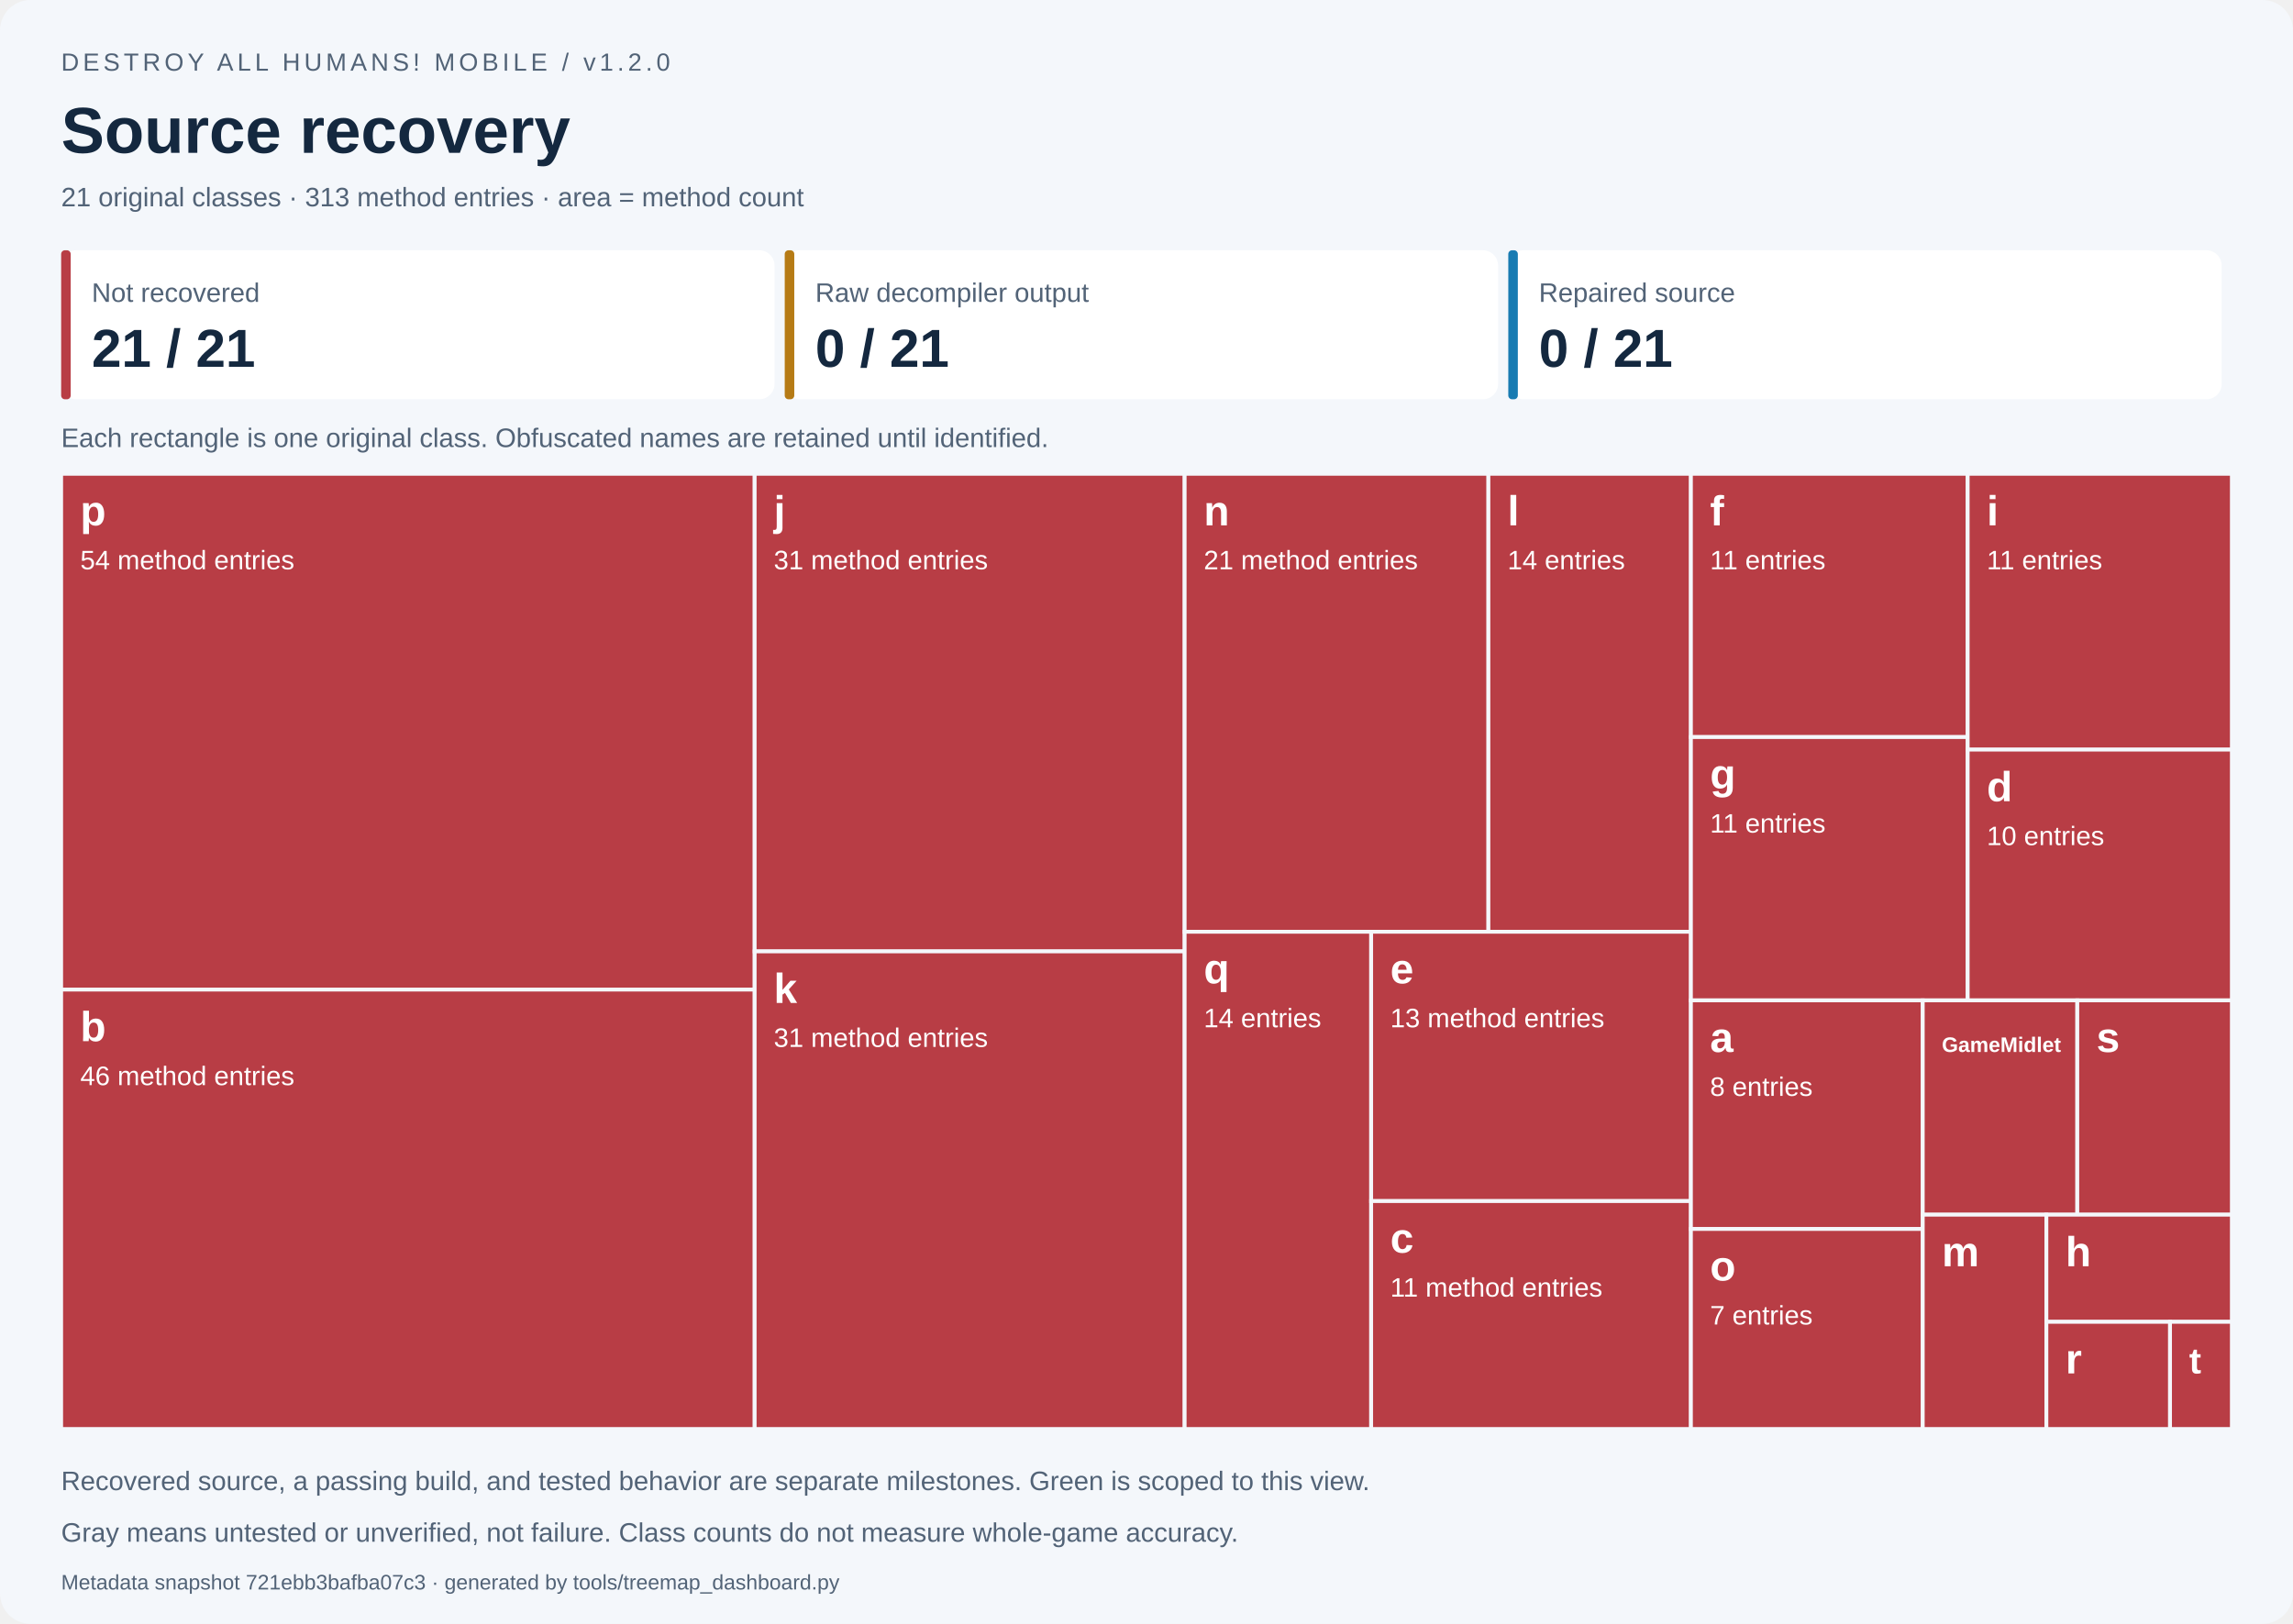
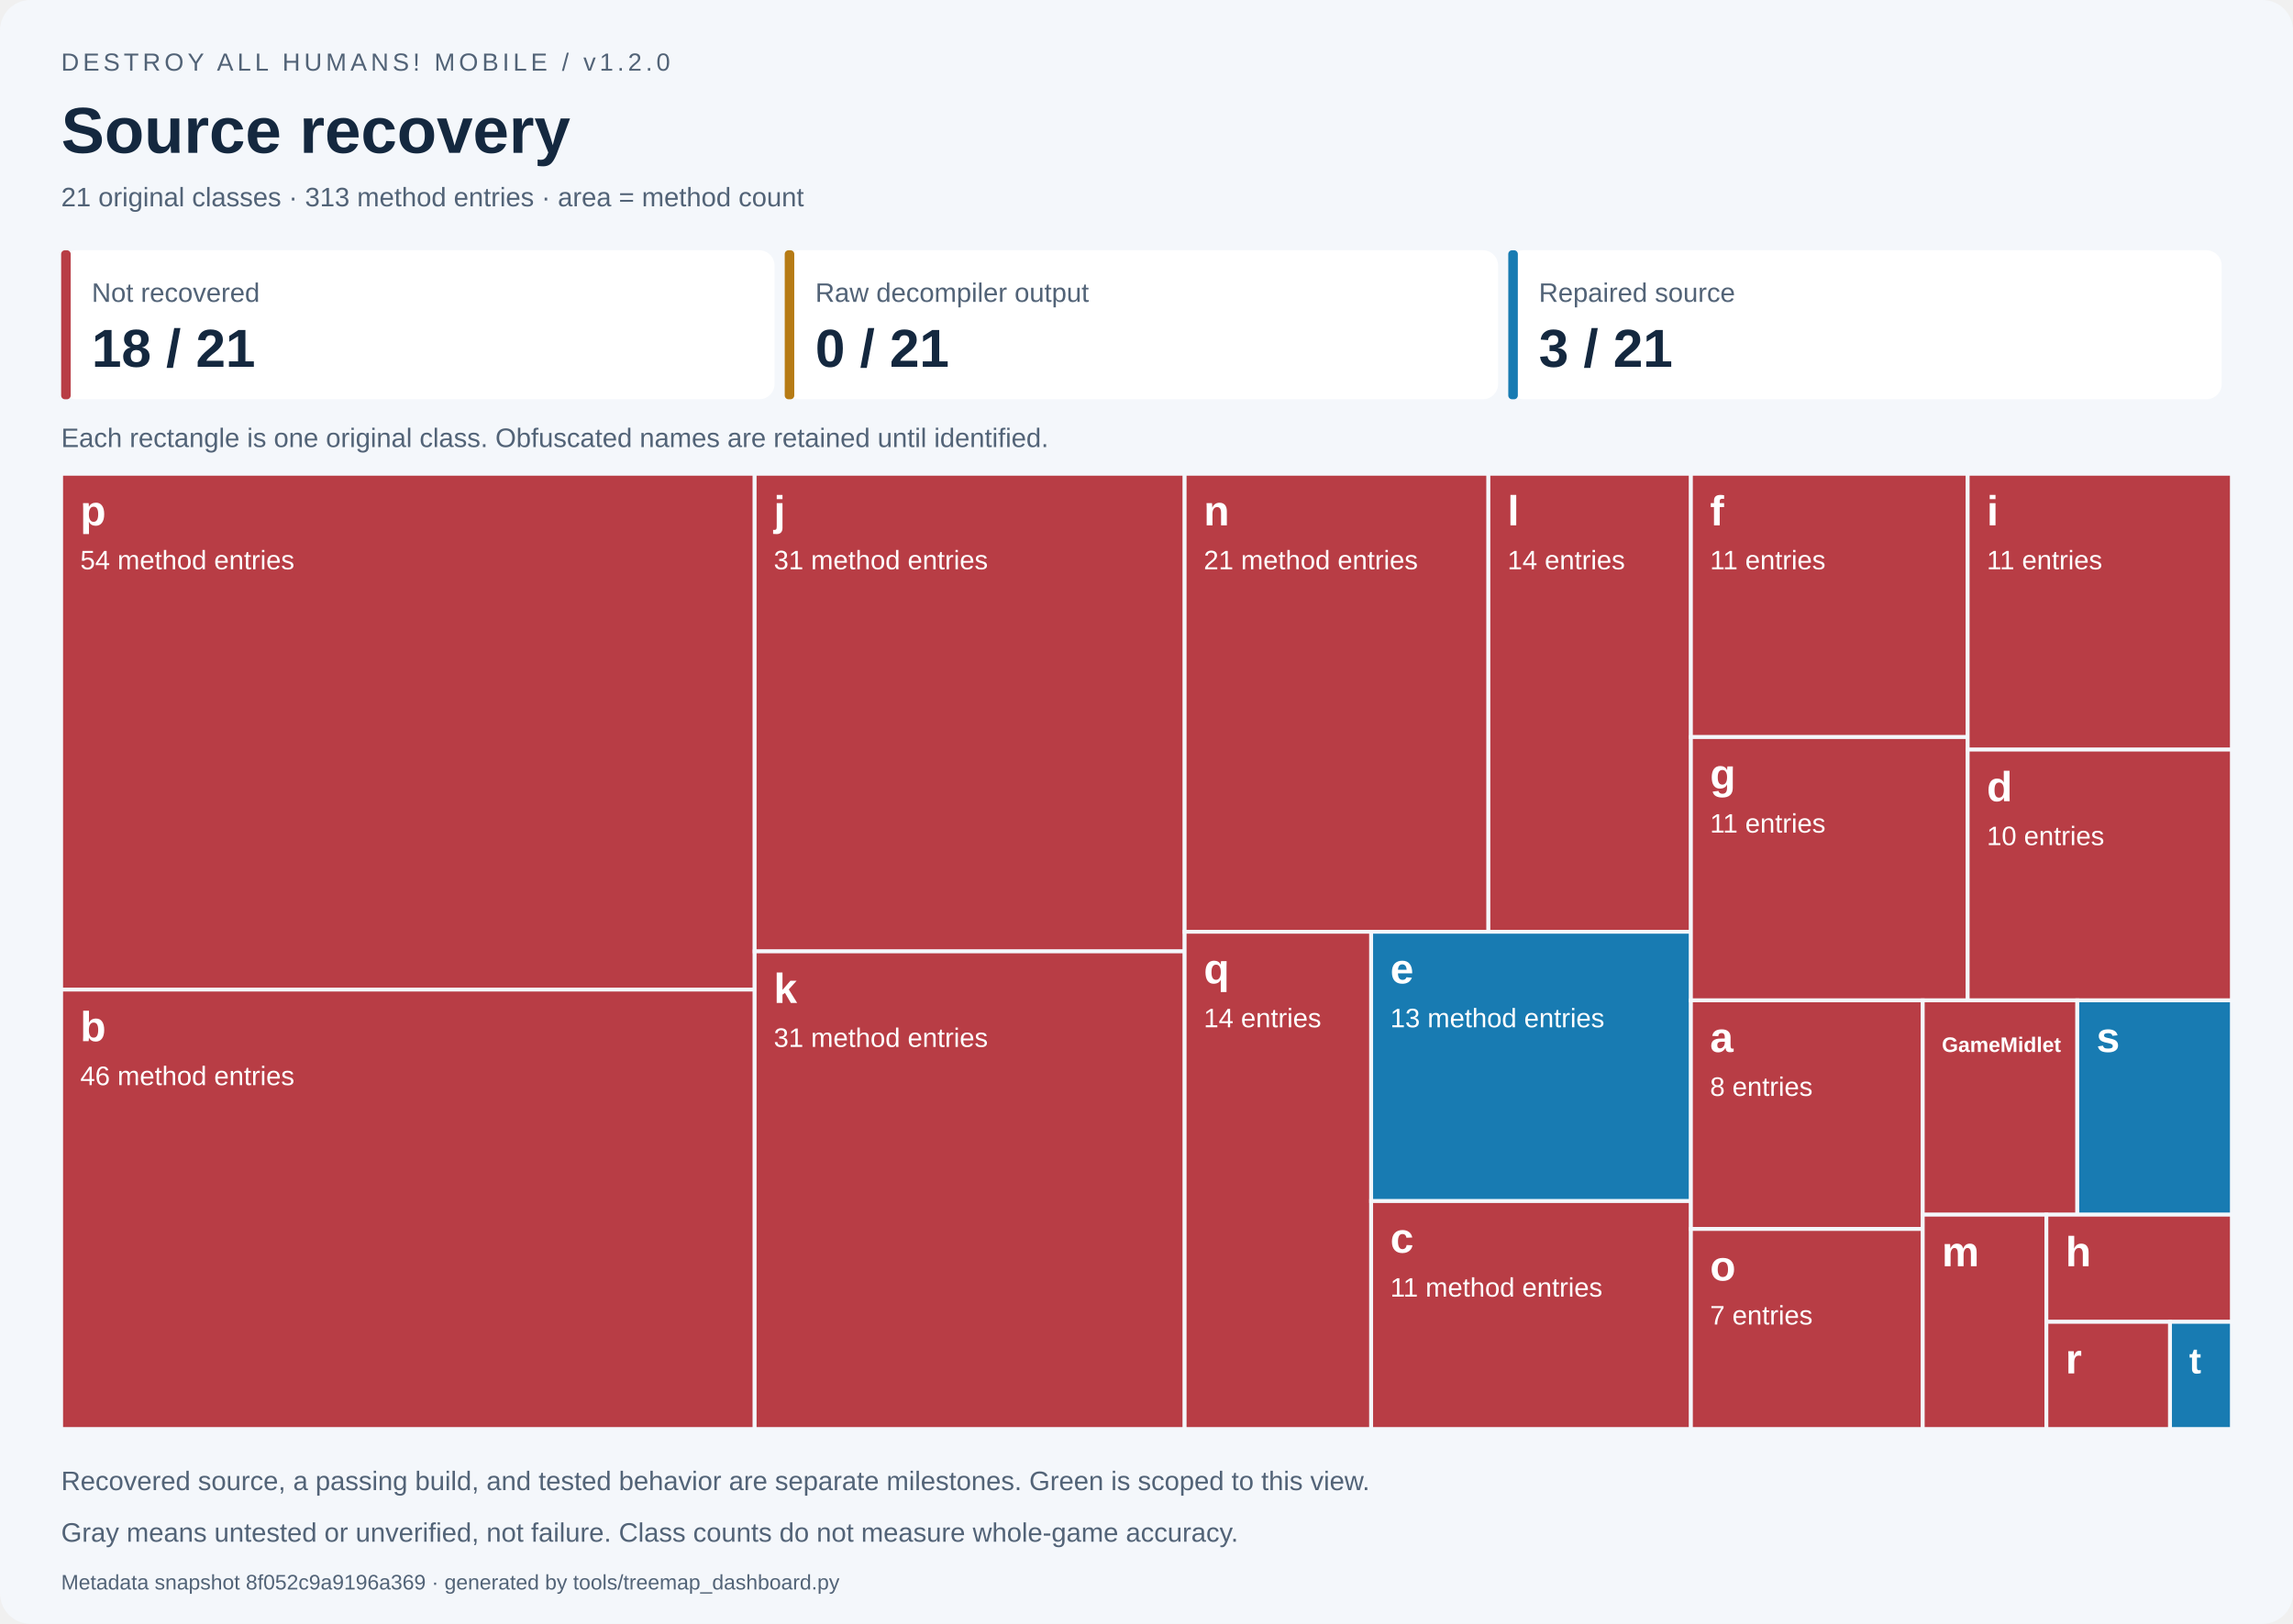
<svg xmlns="http://www.w3.org/2000/svg" width="1200" height="850" viewBox="0 0 1200 850" role="img" aria-labelledby="title desc">
  <style>text{font-family:Segoe UI,Arial,sans-serif}.small{font-size:14px;fill:#526377}.label{font-size:14px;fill:white}.name{font-size:22px;font-weight:700;fill:white}</style>
  <rect width="1200" height="850" rx="16" fill="#f4f7fb" />
  <text x="32" y="37" font-size="13" fill="#526377" letter-spacing="2">DESTROY ALL HUMANS! MOBILE / v1.2.0</text>
  <text x="32" y="80" font-size="34" font-weight="700" fill="#14283f">Source recovery</text>
  <text x="32" y="108" class="small">21 original classes · 313 method entries · area = method count</text>
  <rect x="32.00" y="131" width="373.33" height="78" rx="8" fill="white" />
  <rect x="32.00" y="131" width="5" height="78" rx="2" fill="#b83d45" />
  <text x="48.00" y="158" class="small">Not recovered</text>
-   <text x="48.00" y="192" font-size="28" font-weight="700" fill="#14283f">21 / 21</text>
+   <text x="48.00" y="192" font-size="28" font-weight="700" fill="#14283f">18 / 21</text>
  <rect x="410.67" y="131" width="373.33" height="78" rx="8" fill="white" />
  <rect x="410.67" y="131" width="5" height="78" rx="2" fill="#b67b15" />
  <text x="426.67" y="158" class="small">Raw decompiler output</text>
  <text x="426.67" y="192" font-size="28" font-weight="700" fill="#14283f">0 / 21</text>
  <rect x="789.33" y="131" width="373.33" height="78" rx="8" fill="white" />
  <rect x="789.33" y="131" width="5" height="78" rx="2" fill="#187bb2" />
  <text x="805.33" y="158" class="small">Repaired source</text>
-   <text x="805.33" y="192" font-size="28" font-weight="700" fill="#14283f">0 / 21</text>
+   <text x="805.33" y="192" font-size="28" font-weight="700" fill="#14283f">3 / 21</text>
  <text x="32" y="234" class="small">Each rectangle is one original class. Obfuscated names are retained until identified.</text>
  <g data-class="p" data-state="not_started">
    <rect x="32.000" y="248.000" width="362.939" height="270.000" fill="#b83d45" stroke="#f4f7fb" stroke-width="2" />
    <clipPath id="tile0">
      <rect x="37.000" y="251.000" width="352.939" height="264.000" />
    </clipPath>
    <g clip-path="url(#tile0)">
      <text x="42.000" y="275.000" class="name" style="font-size:22.00px">p</text>
      <text x="42.000" y="298.000" class="label">54 method entries</text>
    </g>
  </g>
  <g data-class="b" data-state="not_started">
    <rect x="32.000" y="518.000" width="362.939" height="230.000" fill="#b83d45" stroke="#f4f7fb" stroke-width="2" />
    <clipPath id="tile1">
      <rect x="37.000" y="521.000" width="352.939" height="224.000" />
    </clipPath>
    <g clip-path="url(#tile1)">
      <text x="42.000" y="545.000" class="name" style="font-size:22.00px">b</text>
      <text x="42.000" y="568.000" class="label">46 method entries</text>
    </g>
  </g>
  <g data-class="j" data-state="not_started">
    <rect x="394.939" y="248.000" width="225.022" height="250.000" fill="#b83d45" stroke="#f4f7fb" stroke-width="2" />
    <clipPath id="tile2">
      <rect x="399.939" y="251.000" width="215.022" height="244.000" />
    </clipPath>
    <g clip-path="url(#tile2)">
      <text x="404.939" y="275.000" class="name" style="font-size:22.00px">j</text>
      <text x="404.939" y="298.000" class="label">31 method entries</text>
    </g>
  </g>
  <g data-class="k" data-state="not_started">
    <rect x="394.939" y="498.000" width="225.022" height="250.000" fill="#b83d45" stroke="#f4f7fb" stroke-width="2" />
    <clipPath id="tile3">
      <rect x="399.939" y="501.000" width="215.022" height="244.000" />
    </clipPath>
    <g clip-path="url(#tile3)">
      <text x="404.939" y="525.000" class="name" style="font-size:22.00px">k</text>
      <text x="404.939" y="548.000" class="label">31 method entries</text>
    </g>
  </g>
  <g data-class="n" data-state="not_started">
    <rect x="619.962" y="248.000" width="158.967" height="239.726" fill="#b83d45" stroke="#f4f7fb" stroke-width="2" />
    <clipPath id="tile4">
      <rect x="624.962" y="251.000" width="148.967" height="233.726" />
    </clipPath>
    <g clip-path="url(#tile4)">
      <text x="629.962" y="275.000" class="name" style="font-size:22.00px">n</text>
      <text x="629.962" y="298.000" class="label">21 method entries</text>
    </g>
  </g>
  <g data-class="l" data-state="not_started">
    <rect x="778.929" y="248.000" width="105.978" height="239.726" fill="#b83d45" stroke="#f4f7fb" stroke-width="2" />
    <clipPath id="tile5">
      <rect x="783.929" y="251.000" width="95.978" height="233.726" />
    </clipPath>
    <g clip-path="url(#tile5)">
      <text x="788.929" y="275.000" class="name" style="font-size:22.00px">l</text>
      <text x="788.929" y="298.000" class="label">14 entries</text>
    </g>
  </g>
  <g data-class="q" data-state="not_started">
    <rect x="619.962" y="487.726" width="97.612" height="260.274" fill="#b83d45" stroke="#f4f7fb" stroke-width="2" />
    <clipPath id="tile6">
      <rect x="624.962" y="490.726" width="87.612" height="254.274" />
    </clipPath>
    <g clip-path="url(#tile6)">
      <text x="629.962" y="514.726" class="name" style="font-size:22.00px">q</text>
      <text x="629.962" y="537.726" class="label">14 entries</text>
    </g>
  </g>
-   <g data-class="e" data-state="not_started">
-     <rect x="717.573" y="487.726" width="167.334" height="140.982" fill="#b83d45" stroke="#f4f7fb" stroke-width="2" />
+   <g data-class="e" data-state="repaired">
+     <rect x="717.573" y="487.726" width="167.334" height="140.982" fill="#187bb2" stroke="#f4f7fb" stroke-width="2" />
    <clipPath id="tile7">
      <rect x="722.573" y="490.726" width="157.334" height="134.982" />
    </clipPath>
    <g clip-path="url(#tile7)">
      <text x="727.573" y="514.726" class="name" style="font-size:22.00px">e</text>
      <text x="727.573" y="537.726" class="label">13 method entries</text>
    </g>
  </g>
  <g data-class="c" data-state="not_started">
    <rect x="717.573" y="628.708" width="167.334" height="119.292" fill="#b83d45" stroke="#f4f7fb" stroke-width="2" />
    <clipPath id="tile8">
      <rect x="722.573" y="631.708" width="157.334" height="113.292" />
    </clipPath>
    <g clip-path="url(#tile8)">
      <text x="727.573" y="655.708" class="name" style="font-size:22.00px">c</text>
      <text x="727.573" y="678.708" class="label">11 method entries</text>
    </g>
  </g>
  <g data-class="f" data-state="not_started">
    <rect x="884.907" y="248.000" width="144.838" height="137.821" fill="#b83d45" stroke="#f4f7fb" stroke-width="2" />
    <clipPath id="tile9">
      <rect x="889.907" y="251.000" width="134.838" height="131.821" />
    </clipPath>
    <g clip-path="url(#tile9)">
      <text x="894.907" y="275.000" class="name" style="font-size:22.00px">f</text>
      <text x="894.907" y="298.000" class="label">11 entries</text>
    </g>
  </g>
  <g data-class="g" data-state="not_started">
    <rect x="884.907" y="385.821" width="144.838" height="137.821" fill="#b83d45" stroke="#f4f7fb" stroke-width="2" />
    <clipPath id="tile10">
      <rect x="889.907" y="388.821" width="134.838" height="131.821" />
    </clipPath>
    <g clip-path="url(#tile10)">
      <text x="894.907" y="412.821" class="name" style="font-size:22.00px">g</text>
      <text x="894.907" y="435.821" class="label">11 entries</text>
    </g>
  </g>
  <g data-class="i" data-state="not_started">
    <rect x="1029.745" y="248.000" width="138.255" height="144.383" fill="#b83d45" stroke="#f4f7fb" stroke-width="2" />
    <clipPath id="tile11">
      <rect x="1034.745" y="251.000" width="128.255" height="138.383" />
    </clipPath>
    <g clip-path="url(#tile11)">
      <text x="1039.745" y="275.000" class="name" style="font-size:22.00px">i</text>
      <text x="1039.745" y="298.000" class="label">11 entries</text>
    </g>
  </g>
  <g data-class="d" data-state="not_started">
    <rect x="1029.745" y="392.383" width="138.255" height="131.258" fill="#b83d45" stroke="#f4f7fb" stroke-width="2" />
    <clipPath id="tile12">
      <rect x="1034.745" y="395.383" width="128.255" height="125.258" />
    </clipPath>
    <g clip-path="url(#tile12)">
      <text x="1039.745" y="419.383" class="name" style="font-size:22.00px">d</text>
      <text x="1039.745" y="442.383" class="label">10 entries</text>
    </g>
  </g>
  <g data-class="a" data-state="not_started">
    <rect x="884.907" y="523.641" width="121.325" height="119.658" fill="#b83d45" stroke="#f4f7fb" stroke-width="2" />
    <clipPath id="tile13">
      <rect x="889.907" y="526.641" width="111.325" height="113.658" />
    </clipPath>
    <g clip-path="url(#tile13)">
      <text x="894.907" y="550.641" class="name" style="font-size:22.00px">a</text>
      <text x="894.907" y="573.641" class="label">8 entries</text>
    </g>
  </g>
  <g data-class="o" data-state="not_started">
    <rect x="884.907" y="643.299" width="121.325" height="104.701" fill="#b83d45" stroke="#f4f7fb" stroke-width="2" />
    <clipPath id="tile14">
      <rect x="889.907" y="646.299" width="111.325" height="98.701" />
    </clipPath>
    <g clip-path="url(#tile14)">
      <text x="894.907" y="670.299" class="name" style="font-size:22.00px">o</text>
      <text x="894.907" y="693.299" class="label">7 entries</text>
    </g>
  </g>
  <g data-class="GameMidlet" data-state="not_started">
    <rect x="1006.233" y="523.641" width="80.884" height="112.179" fill="#b83d45" stroke="#f4f7fb" stroke-width="2" />
    <clipPath id="tile15">
      <rect x="1011.233" y="526.641" width="70.884" height="106.179" />
    </clipPath>
    <g clip-path="url(#tile15)">
      <text x="1016.233" y="550.641" class="name" style="font-size:11.00px">GameMidlet</text>
    </g>
  </g>
-   <g data-class="s" data-state="not_started">
-     <rect x="1087.116" y="523.641" width="80.884" height="112.179" fill="#b83d45" stroke="#f4f7fb" stroke-width="2" />
+   <g data-class="s" data-state="repaired">
+     <rect x="1087.116" y="523.641" width="80.884" height="112.179" fill="#187bb2" stroke="#f4f7fb" stroke-width="2" />
    <clipPath id="tile16">
      <rect x="1092.116" y="526.641" width="70.884" height="106.179" />
    </clipPath>
    <g clip-path="url(#tile16)">
      <text x="1097.116" y="550.641" class="name" style="font-size:22.00px">s</text>
    </g>
  </g>
  <g data-class="m" data-state="not_started">
    <rect x="1006.233" y="635.821" width="64.707" height="112.179" fill="#b83d45" stroke="#f4f7fb" stroke-width="2" />
    <clipPath id="tile17">
      <rect x="1011.233" y="638.821" width="54.707" height="106.179" />
    </clipPath>
    <g clip-path="url(#tile17)">
      <text x="1016.233" y="662.821" class="name" style="font-size:22.00px">m</text>
    </g>
  </g>
  <g data-class="h" data-state="not_started">
    <rect x="1070.940" y="635.821" width="97.060" height="56.090" fill="#b83d45" stroke="#f4f7fb" stroke-width="2" />
    <clipPath id="tile18">
      <rect x="1075.940" y="638.821" width="87.060" height="50.090" />
    </clipPath>
    <g clip-path="url(#tile18)">
      <text x="1080.940" y="662.821" class="name" style="font-size:22.00px">h</text>
    </g>
  </g>
  <g data-class="r" data-state="not_started">
    <rect x="1070.940" y="691.910" width="64.707" height="56.090" fill="#b83d45" stroke="#f4f7fb" stroke-width="2" />
    <clipPath id="tile19">
      <rect x="1075.940" y="694.910" width="54.707" height="50.090" />
    </clipPath>
    <g clip-path="url(#tile19)">
      <text x="1080.940" y="718.910" class="name" style="font-size:22.00px">r</text>
    </g>
  </g>
-   <g data-class="t" data-state="not_started">
-     <rect x="1135.647" y="691.910" width="32.353" height="56.090" fill="#b83d45" stroke="#f4f7fb" stroke-width="2" />
+   <g data-class="t" data-state="repaired">
+     <rect x="1135.647" y="691.910" width="32.353" height="56.090" fill="#187bb2" stroke="#f4f7fb" stroke-width="2" />
    <clipPath id="tile20">
      <rect x="1140.647" y="694.910" width="22.353" height="50.090" />
    </clipPath>
    <g clip-path="url(#tile20)">
      <text x="1145.647" y="718.910" class="name" style="font-size:19.01px">t</text>
    </g>
  </g>
  <text x="32" y="780" class="small">Recovered source, a passing build, and tested behavior are separate milestones. Green is scoped to this view.</text>
  <text x="32" y="807" class="small">Gray means untested or unverified, not failure. Class counts do not measure whole-game accuracy.</text>
-   <text x="32" y="832" font-size="11" fill="#526377">Metadata snapshot 721ebb3bafba07c3 · generated by tools/treemap_dashboard.py</text>
+   <text x="32" y="832" font-size="11" fill="#526377">Metadata snapshot 8f052c9a9196a369 · generated by tools/treemap_dashboard.py</text>
</svg>
